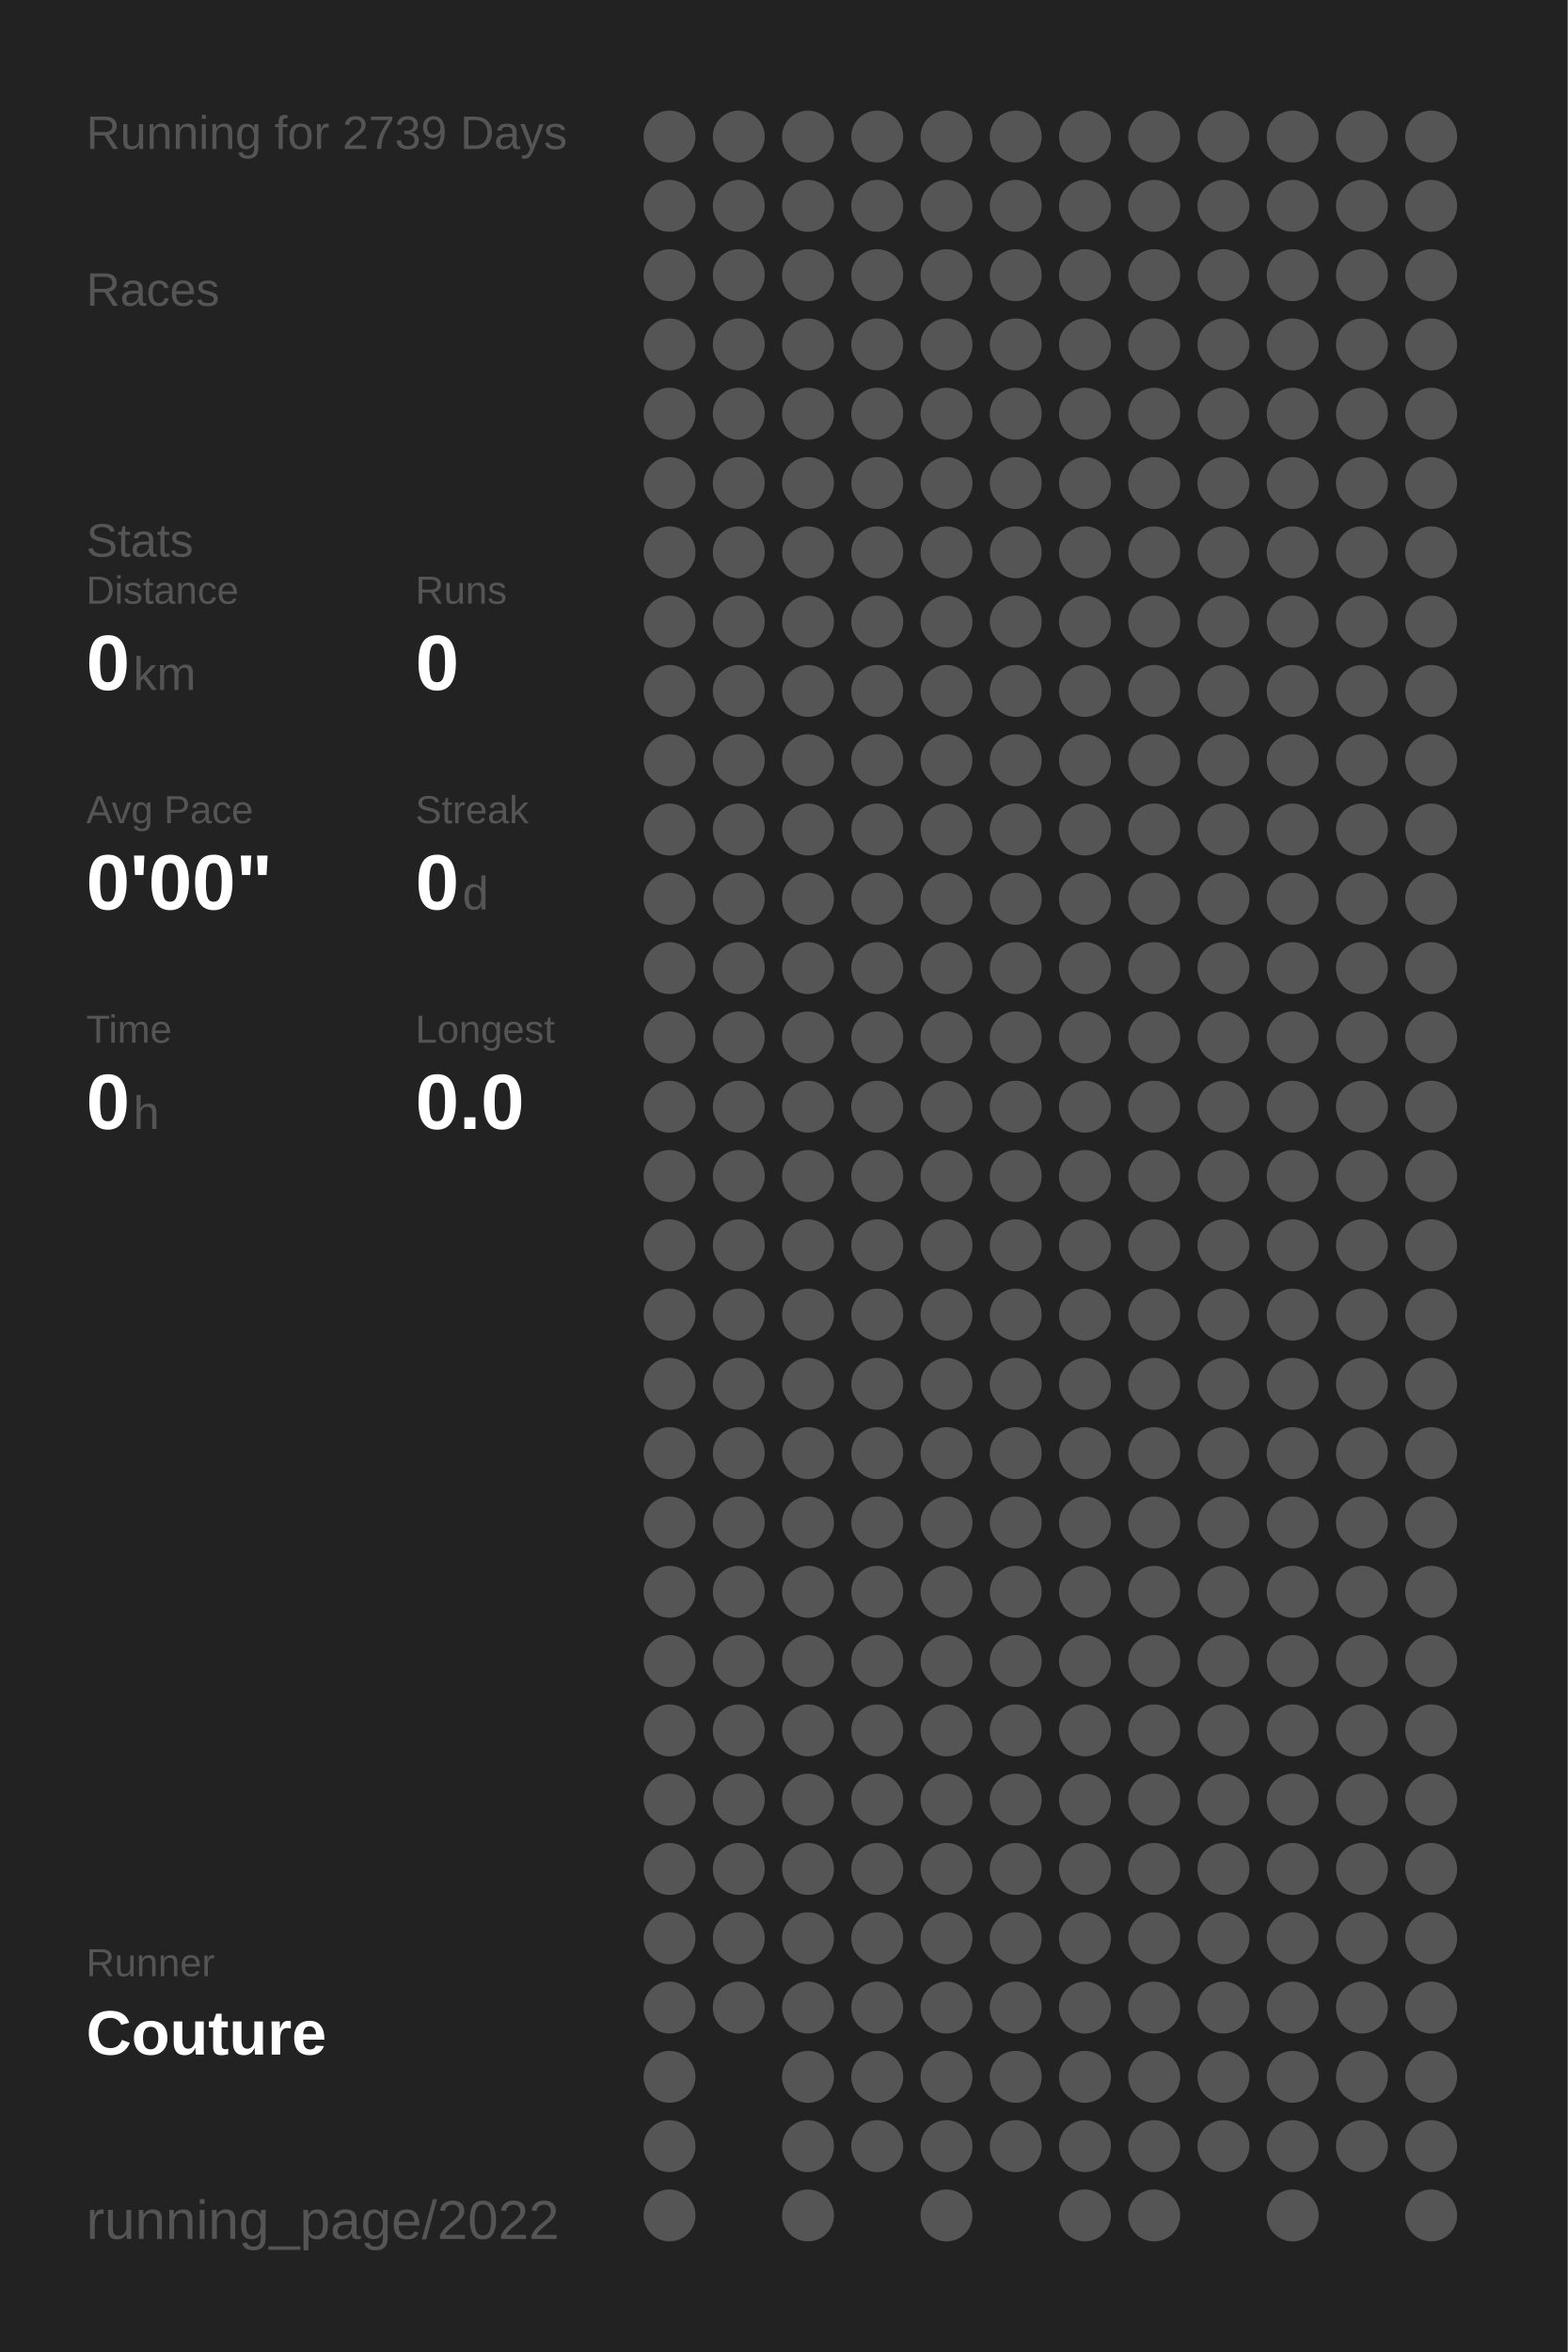
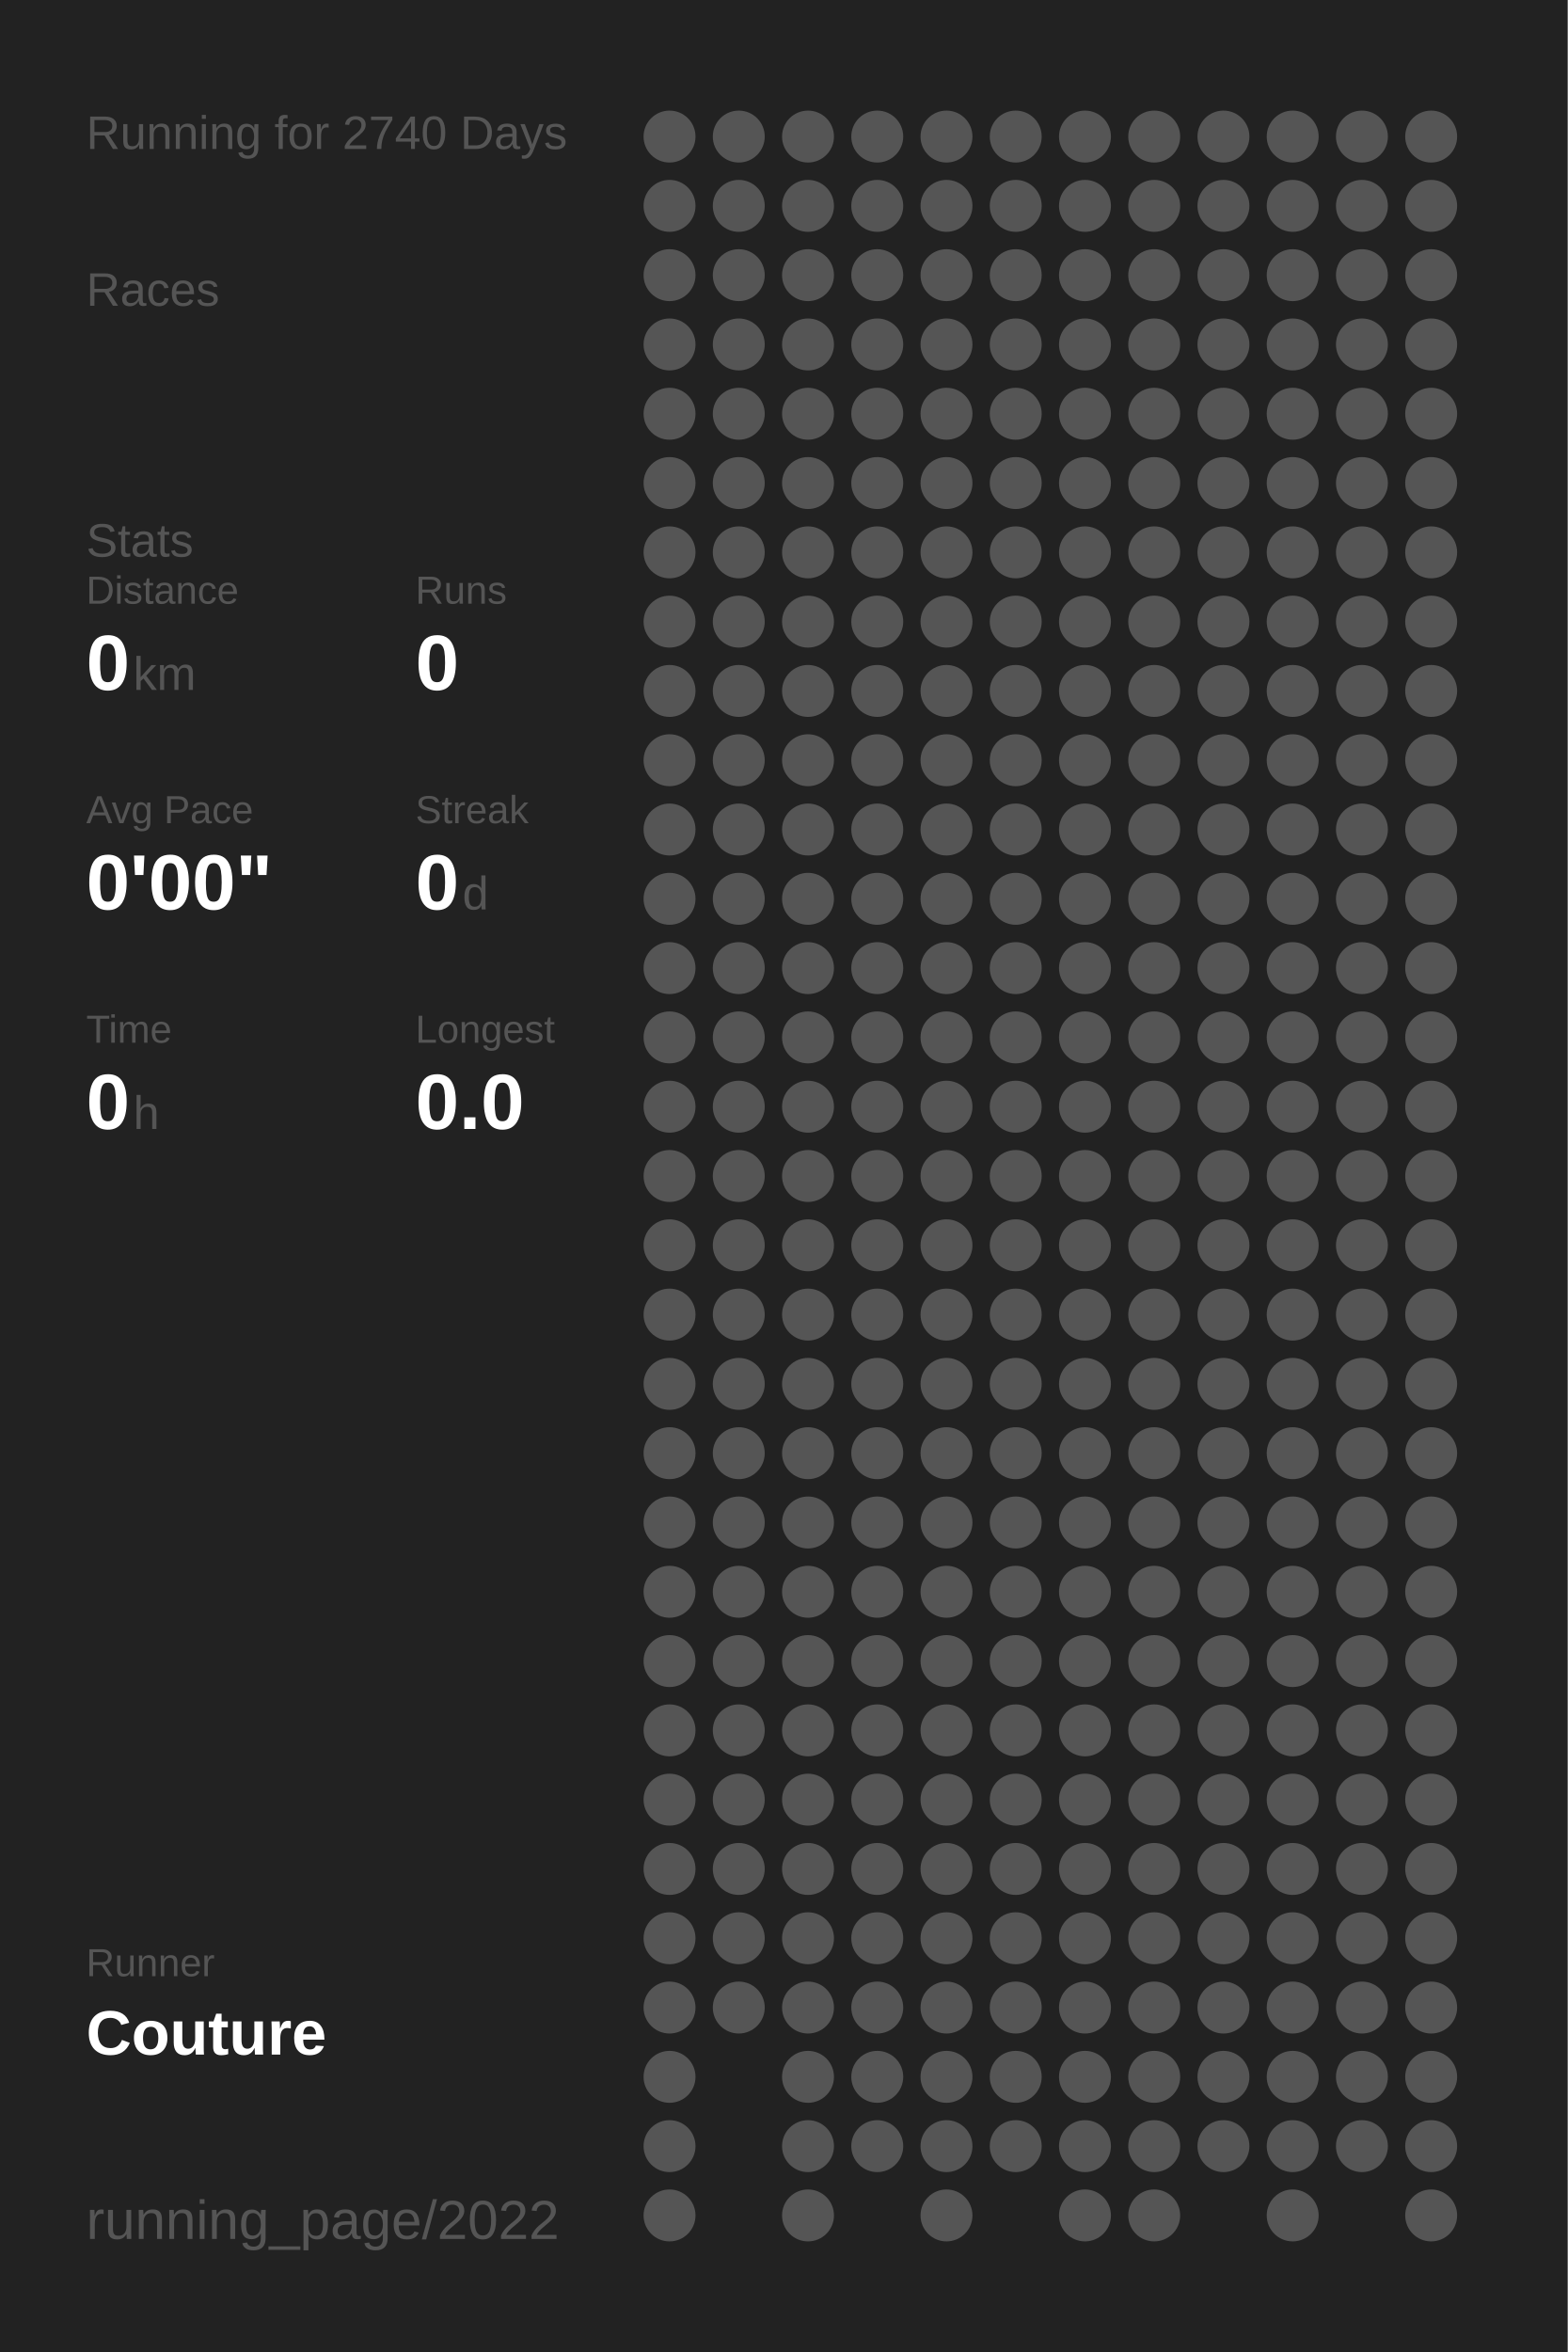
<svg xmlns="http://www.w3.org/2000/svg" baseProfile="full" height="300mm" version="1.1" viewBox="0,0,200,300" width="200mm">
  <defs />
  <rect fill="#222222" height="300" width="200" x="0" y="0" />
-   <text fill="#555555" style="font-size:6px; font-family:Arial;" x="11" y="19">Running for 2739 Days</text>
+   <text fill="#555555" style="font-size:6px; font-family:Arial;" x="11" y="19">Running for 2740 Days</text>
  <text fill="#555555" style="font-size:6px; font-family:Arial;" x="11" y="39">Races</text>
  <text fill="#555555" style="font-size:6px; font-family:Arial;" x="11" y="71">Stats</text>
  <text fill="#555555" style="font-size:5px; font-family:Arial;" x="11" y="77">Distance</text>
  <text fill="#FFFFFF" style="font-size:10px; font-family:Arial; font-weight:bold;" x="11" y="88">0</text>
  <text fill="#555555" style="font-size:6px; font-family:Arial;" x="17" y="88">km</text>
  <text fill="#555555" style="font-size:5px; font-family:Arial;" x="53" y="77">Runs</text>
  <text fill="#FFFFFF" style="font-size:10px; font-family:Arial; font-weight:bold;" x="53" y="88">0</text>
  <text fill="#555555" style="font-size:5px; font-family:Arial;" x="11" y="105">Avg Pace</text>
  <text fill="#FFFFFF" style="font-size:10px; font-family:Arial; font-weight:bold;" x="11" y="116">0'00"</text>
  <text fill="#555555" style="font-size:5px; font-family:Arial;" x="53" y="105">Streak</text>
  <text fill="#FFFFFF" style="font-size:10px; font-family:Arial; font-weight:bold;" x="53" y="116">0</text>
  <text fill="#555555" style="font-size:6px; font-family:Arial;" x="59" y="116">d</text>
  <text fill="#555555" style="font-size:5px; font-family:Arial;" x="11" y="133">Time</text>
  <text fill="#FFFFFF" style="font-size:10px; font-family:Arial; font-weight:bold;" x="11" y="144">0</text>
  <text fill="#555555" style="font-size:6px; font-family:Arial;" x="17" y="144">h</text>
  <text fill="#555555" style="font-size:5px; font-family:Arial;" x="53" y="133">Longest</text>
  <text fill="#FFFFFF" style="font-size:10px; font-family:Arial; font-weight:bold;" x="53" y="144">0.0</text>
  <text fill="#555555" style="font-size:5px; font-family:Arial;" x="11" y="252.065">Runner</text>
  <text fill="#FFFFFF" style="font-size:8px; font-family:Arial; font-weight:bold;" x="11" y="262.065">Couture</text>
  <text fill="#555555" style="font-size:7px; font-family:Arial;" x="11" y="285.581">running_page/2022</text>
  <circle cx="85.417" cy="17.419" fill="#555555" r="3.312" />
  <circle cx="85.417" cy="26.258" fill="#555555" r="3.312" />
  <circle cx="85.417" cy="35.097" fill="#555555" r="3.312" />
  <circle cx="85.417" cy="43.935" fill="#555555" r="3.312" />
  <circle cx="85.417" cy="52.774" fill="#555555" r="3.312" />
  <circle cx="85.417" cy="61.613" fill="#555555" r="3.312" />
  <circle cx="85.417" cy="70.452" fill="#555555" r="3.312" />
  <circle cx="85.417" cy="79.29" fill="#555555" r="3.312" />
  <circle cx="85.417" cy="88.129" fill="#555555" r="3.312" />
  <circle cx="85.417" cy="96.968" fill="#555555" r="3.312" />
  <circle cx="85.417" cy="105.806" fill="#555555" r="3.312" />
  <circle cx="85.417" cy="114.645" fill="#555555" r="3.312" />
  <circle cx="85.417" cy="123.484" fill="#555555" r="3.312" />
  <circle cx="85.417" cy="132.323" fill="#555555" r="3.312" />
  <circle cx="85.417" cy="141.161" fill="#555555" r="3.312" />
  <circle cx="85.417" cy="150" fill="#555555" r="3.312" />
  <circle cx="85.417" cy="158.839" fill="#555555" r="3.312" />
  <circle cx="85.417" cy="167.677" fill="#555555" r="3.312" />
  <circle cx="85.417" cy="176.516" fill="#555555" r="3.312" />
  <circle cx="85.417" cy="185.355" fill="#555555" r="3.312" />
  <circle cx="85.417" cy="194.194" fill="#555555" r="3.312" />
  <circle cx="85.417" cy="203.032" fill="#555555" r="3.312" />
  <circle cx="85.417" cy="211.871" fill="#555555" r="3.312" />
  <circle cx="85.417" cy="220.71" fill="#555555" r="3.312" />
  <circle cx="85.417" cy="229.548" fill="#555555" r="3.312" />
  <circle cx="85.417" cy="238.387" fill="#555555" r="3.312" />
  <circle cx="85.417" cy="247.226" fill="#555555" r="3.312" />
  <circle cx="85.417" cy="256.065" fill="#555555" r="3.312" />
  <circle cx="85.417" cy="264.903" fill="#555555" r="3.312" />
  <circle cx="85.417" cy="273.742" fill="#555555" r="3.312" />
  <circle cx="85.417" cy="282.581" fill="#555555" r="3.312" />
  <circle cx="94.25" cy="17.419" fill="#555555" r="3.312" />
  <circle cx="94.25" cy="26.258" fill="#555555" r="3.312" />
  <circle cx="94.25" cy="35.097" fill="#555555" r="3.312" />
  <circle cx="94.25" cy="43.935" fill="#555555" r="3.312" />
  <circle cx="94.25" cy="52.774" fill="#555555" r="3.312" />
  <circle cx="94.25" cy="61.613" fill="#555555" r="3.312" />
  <circle cx="94.25" cy="70.452" fill="#555555" r="3.312" />
  <circle cx="94.25" cy="79.29" fill="#555555" r="3.312" />
  <circle cx="94.25" cy="88.129" fill="#555555" r="3.312" />
  <circle cx="94.25" cy="96.968" fill="#555555" r="3.312" />
  <circle cx="94.25" cy="105.806" fill="#555555" r="3.312" />
  <circle cx="94.25" cy="114.645" fill="#555555" r="3.312" />
  <circle cx="94.25" cy="123.484" fill="#555555" r="3.312" />
  <circle cx="94.25" cy="132.323" fill="#555555" r="3.312" />
  <circle cx="94.25" cy="141.161" fill="#555555" r="3.312" />
  <circle cx="94.25" cy="150" fill="#555555" r="3.312" />
  <circle cx="94.25" cy="158.839" fill="#555555" r="3.312" />
  <circle cx="94.25" cy="167.677" fill="#555555" r="3.312" />
  <circle cx="94.25" cy="176.516" fill="#555555" r="3.312" />
  <circle cx="94.25" cy="185.355" fill="#555555" r="3.312" />
  <circle cx="94.25" cy="194.194" fill="#555555" r="3.312" />
  <circle cx="94.25" cy="203.032" fill="#555555" r="3.312" />
  <circle cx="94.25" cy="211.871" fill="#555555" r="3.312" />
  <circle cx="94.25" cy="220.71" fill="#555555" r="3.312" />
  <circle cx="94.25" cy="229.548" fill="#555555" r="3.312" />
  <circle cx="94.25" cy="238.387" fill="#555555" r="3.312" />
  <circle cx="94.25" cy="247.226" fill="#555555" r="3.312" />
  <circle cx="94.25" cy="256.065" fill="#555555" r="3.312" />
  <circle cx="103.083" cy="17.419" fill="#555555" r="3.312" />
  <circle cx="103.083" cy="26.258" fill="#555555" r="3.312" />
  <circle cx="103.083" cy="35.097" fill="#555555" r="3.312" />
  <circle cx="103.083" cy="43.935" fill="#555555" r="3.312" />
  <circle cx="103.083" cy="52.774" fill="#555555" r="3.312" />
  <circle cx="103.083" cy="61.613" fill="#555555" r="3.312" />
  <circle cx="103.083" cy="70.452" fill="#555555" r="3.312" />
  <circle cx="103.083" cy="79.29" fill="#555555" r="3.312" />
  <circle cx="103.083" cy="88.129" fill="#555555" r="3.312" />
  <circle cx="103.083" cy="96.968" fill="#555555" r="3.312" />
  <circle cx="103.083" cy="105.806" fill="#555555" r="3.312" />
  <circle cx="103.083" cy="114.645" fill="#555555" r="3.312" />
  <circle cx="103.083" cy="123.484" fill="#555555" r="3.312" />
  <circle cx="103.083" cy="132.323" fill="#555555" r="3.312" />
  <circle cx="103.083" cy="141.161" fill="#555555" r="3.312" />
  <circle cx="103.083" cy="150" fill="#555555" r="3.312" />
  <circle cx="103.083" cy="158.839" fill="#555555" r="3.312" />
  <circle cx="103.083" cy="167.677" fill="#555555" r="3.312" />
  <circle cx="103.083" cy="176.516" fill="#555555" r="3.312" />
  <circle cx="103.083" cy="185.355" fill="#555555" r="3.312" />
  <circle cx="103.083" cy="194.194" fill="#555555" r="3.312" />
  <circle cx="103.083" cy="203.032" fill="#555555" r="3.312" />
  <circle cx="103.083" cy="211.871" fill="#555555" r="3.312" />
  <circle cx="103.083" cy="220.71" fill="#555555" r="3.312" />
  <circle cx="103.083" cy="229.548" fill="#555555" r="3.312" />
  <circle cx="103.083" cy="238.387" fill="#555555" r="3.312" />
  <circle cx="103.083" cy="247.226" fill="#555555" r="3.312" />
  <circle cx="103.083" cy="256.065" fill="#555555" r="3.312" />
  <circle cx="103.083" cy="264.903" fill="#555555" r="3.312" />
  <circle cx="103.083" cy="273.742" fill="#555555" r="3.312" />
  <circle cx="103.083" cy="282.581" fill="#555555" r="3.312" />
  <circle cx="111.917" cy="17.419" fill="#555555" r="3.312" />
  <circle cx="111.917" cy="26.258" fill="#555555" r="3.312" />
  <circle cx="111.917" cy="35.097" fill="#555555" r="3.312" />
  <circle cx="111.917" cy="43.935" fill="#555555" r="3.312" />
  <circle cx="111.917" cy="52.774" fill="#555555" r="3.312" />
  <circle cx="111.917" cy="61.613" fill="#555555" r="3.312" />
  <circle cx="111.917" cy="70.452" fill="#555555" r="3.312" />
  <circle cx="111.917" cy="79.29" fill="#555555" r="3.312" />
  <circle cx="111.917" cy="88.129" fill="#555555" r="3.312" />
  <circle cx="111.917" cy="96.968" fill="#555555" r="3.312" />
  <circle cx="111.917" cy="105.806" fill="#555555" r="3.312" />
  <circle cx="111.917" cy="114.645" fill="#555555" r="3.312" />
  <circle cx="111.917" cy="123.484" fill="#555555" r="3.312" />
  <circle cx="111.917" cy="132.323" fill="#555555" r="3.312" />
  <circle cx="111.917" cy="141.161" fill="#555555" r="3.312" />
  <circle cx="111.917" cy="150" fill="#555555" r="3.312" />
  <circle cx="111.917" cy="158.839" fill="#555555" r="3.312" />
  <circle cx="111.917" cy="167.677" fill="#555555" r="3.312" />
  <circle cx="111.917" cy="176.516" fill="#555555" r="3.312" />
  <circle cx="111.917" cy="185.355" fill="#555555" r="3.312" />
  <circle cx="111.917" cy="194.194" fill="#555555" r="3.312" />
  <circle cx="111.917" cy="203.032" fill="#555555" r="3.312" />
  <circle cx="111.917" cy="211.871" fill="#555555" r="3.312" />
  <circle cx="111.917" cy="220.71" fill="#555555" r="3.312" />
  <circle cx="111.917" cy="229.548" fill="#555555" r="3.312" />
  <circle cx="111.917" cy="238.387" fill="#555555" r="3.312" />
  <circle cx="111.917" cy="247.226" fill="#555555" r="3.312" />
  <circle cx="111.917" cy="256.065" fill="#555555" r="3.312" />
  <circle cx="111.917" cy="264.903" fill="#555555" r="3.312" />
  <circle cx="111.917" cy="273.742" fill="#555555" r="3.312" />
  <circle cx="120.75" cy="17.419" fill="#555555" r="3.312" />
  <circle cx="120.75" cy="26.258" fill="#555555" r="3.312" />
  <circle cx="120.75" cy="35.097" fill="#555555" r="3.312" />
  <circle cx="120.75" cy="43.935" fill="#555555" r="3.312" />
  <circle cx="120.75" cy="52.774" fill="#555555" r="3.312" />
  <circle cx="120.75" cy="61.613" fill="#555555" r="3.312" />
  <circle cx="120.75" cy="70.452" fill="#555555" r="3.312" />
  <circle cx="120.75" cy="79.29" fill="#555555" r="3.312" />
  <circle cx="120.75" cy="88.129" fill="#555555" r="3.312" />
  <circle cx="120.75" cy="96.968" fill="#555555" r="3.312" />
  <circle cx="120.75" cy="105.806" fill="#555555" r="3.312" />
  <circle cx="120.75" cy="114.645" fill="#555555" r="3.312" />
  <circle cx="120.75" cy="123.484" fill="#555555" r="3.312" />
  <circle cx="120.75" cy="132.323" fill="#555555" r="3.312" />
  <circle cx="120.75" cy="141.161" fill="#555555" r="3.312" />
  <circle cx="120.75" cy="150" fill="#555555" r="3.312" />
  <circle cx="120.75" cy="158.839" fill="#555555" r="3.312" />
  <circle cx="120.75" cy="167.677" fill="#555555" r="3.312" />
  <circle cx="120.75" cy="176.516" fill="#555555" r="3.312" />
  <circle cx="120.75" cy="185.355" fill="#555555" r="3.312" />
  <circle cx="120.75" cy="194.194" fill="#555555" r="3.312" />
  <circle cx="120.75" cy="203.032" fill="#555555" r="3.312" />
  <circle cx="120.75" cy="211.871" fill="#555555" r="3.312" />
  <circle cx="120.75" cy="220.71" fill="#555555" r="3.312" />
  <circle cx="120.75" cy="229.548" fill="#555555" r="3.312" />
  <circle cx="120.75" cy="238.387" fill="#555555" r="3.312" />
  <circle cx="120.75" cy="247.226" fill="#555555" r="3.312" />
  <circle cx="120.75" cy="256.065" fill="#555555" r="3.312" />
  <circle cx="120.75" cy="264.903" fill="#555555" r="3.312" />
  <circle cx="120.75" cy="273.742" fill="#555555" r="3.312" />
  <circle cx="120.75" cy="282.581" fill="#555555" r="3.312" />
  <circle cx="129.583" cy="17.419" fill="#555555" r="3.312" />
  <circle cx="129.583" cy="26.258" fill="#555555" r="3.312" />
  <circle cx="129.583" cy="35.097" fill="#555555" r="3.312" />
  <circle cx="129.583" cy="43.935" fill="#555555" r="3.312" />
  <circle cx="129.583" cy="52.774" fill="#555555" r="3.312" />
  <circle cx="129.583" cy="61.613" fill="#555555" r="3.312" />
  <circle cx="129.583" cy="70.452" fill="#555555" r="3.312" />
  <circle cx="129.583" cy="79.29" fill="#555555" r="3.312" />
  <circle cx="129.583" cy="88.129" fill="#555555" r="3.312" />
  <circle cx="129.583" cy="96.968" fill="#555555" r="3.312" />
  <circle cx="129.583" cy="105.806" fill="#555555" r="3.312" />
  <circle cx="129.583" cy="114.645" fill="#555555" r="3.312" />
  <circle cx="129.583" cy="123.484" fill="#555555" r="3.312" />
  <circle cx="129.583" cy="132.323" fill="#555555" r="3.312" />
  <circle cx="129.583" cy="141.161" fill="#555555" r="3.312" />
  <circle cx="129.583" cy="150" fill="#555555" r="3.312" />
  <circle cx="129.583" cy="158.839" fill="#555555" r="3.312" />
  <circle cx="129.583" cy="167.677" fill="#555555" r="3.312" />
  <circle cx="129.583" cy="176.516" fill="#555555" r="3.312" />
  <circle cx="129.583" cy="185.355" fill="#555555" r="3.312" />
  <circle cx="129.583" cy="194.194" fill="#555555" r="3.312" />
  <circle cx="129.583" cy="203.032" fill="#555555" r="3.312" />
  <circle cx="129.583" cy="211.871" fill="#555555" r="3.312" />
  <circle cx="129.583" cy="220.71" fill="#555555" r="3.312" />
  <circle cx="129.583" cy="229.548" fill="#555555" r="3.312" />
  <circle cx="129.583" cy="238.387" fill="#555555" r="3.312" />
  <circle cx="129.583" cy="247.226" fill="#555555" r="3.312" />
  <circle cx="129.583" cy="256.065" fill="#555555" r="3.312" />
  <circle cx="129.583" cy="264.903" fill="#555555" r="3.312" />
  <circle cx="129.583" cy="273.742" fill="#555555" r="3.312" />
  <circle cx="138.417" cy="17.419" fill="#555555" r="3.312" />
  <circle cx="138.417" cy="26.258" fill="#555555" r="3.312" />
  <circle cx="138.417" cy="35.097" fill="#555555" r="3.312" />
  <circle cx="138.417" cy="43.935" fill="#555555" r="3.312" />
  <circle cx="138.417" cy="52.774" fill="#555555" r="3.312" />
  <circle cx="138.417" cy="61.613" fill="#555555" r="3.312" />
  <circle cx="138.417" cy="70.452" fill="#555555" r="3.312" />
  <circle cx="138.417" cy="79.29" fill="#555555" r="3.312" />
  <circle cx="138.417" cy="88.129" fill="#555555" r="3.312" />
  <circle cx="138.417" cy="96.968" fill="#555555" r="3.312" />
  <circle cx="138.417" cy="105.806" fill="#555555" r="3.312" />
  <circle cx="138.417" cy="114.645" fill="#555555" r="3.312" />
  <circle cx="138.417" cy="123.484" fill="#555555" r="3.312" />
  <circle cx="138.417" cy="132.323" fill="#555555" r="3.312" />
  <circle cx="138.417" cy="141.161" fill="#555555" r="3.312" />
  <circle cx="138.417" cy="150" fill="#555555" r="3.312" />
  <circle cx="138.417" cy="158.839" fill="#555555" r="3.312" />
  <circle cx="138.417" cy="167.677" fill="#555555" r="3.312" />
  <circle cx="138.417" cy="176.516" fill="#555555" r="3.312" />
  <circle cx="138.417" cy="185.355" fill="#555555" r="3.312" />
  <circle cx="138.417" cy="194.194" fill="#555555" r="3.312" />
  <circle cx="138.417" cy="203.032" fill="#555555" r="3.312" />
  <circle cx="138.417" cy="211.871" fill="#555555" r="3.312" />
  <circle cx="138.417" cy="220.71" fill="#555555" r="3.312" />
  <circle cx="138.417" cy="229.548" fill="#555555" r="3.312" />
  <circle cx="138.417" cy="238.387" fill="#555555" r="3.312" />
  <circle cx="138.417" cy="247.226" fill="#555555" r="3.312" />
  <circle cx="138.417" cy="256.065" fill="#555555" r="3.312" />
  <circle cx="138.417" cy="264.903" fill="#555555" r="3.312" />
  <circle cx="138.417" cy="273.742" fill="#555555" r="3.312" />
  <circle cx="138.417" cy="282.581" fill="#555555" r="3.312" />
  <circle cx="147.25" cy="17.419" fill="#555555" r="3.312" />
  <circle cx="147.25" cy="26.258" fill="#555555" r="3.312" />
  <circle cx="147.25" cy="35.097" fill="#555555" r="3.312" />
  <circle cx="147.25" cy="43.935" fill="#555555" r="3.312" />
  <circle cx="147.25" cy="52.774" fill="#555555" r="3.312" />
  <circle cx="147.25" cy="61.613" fill="#555555" r="3.312" />
  <circle cx="147.25" cy="70.452" fill="#555555" r="3.312" />
  <circle cx="147.25" cy="79.29" fill="#555555" r="3.312" />
  <circle cx="147.25" cy="88.129" fill="#555555" r="3.312" />
  <circle cx="147.25" cy="96.968" fill="#555555" r="3.312" />
  <circle cx="147.25" cy="105.806" fill="#555555" r="3.312" />
  <circle cx="147.25" cy="114.645" fill="#555555" r="3.312" />
  <circle cx="147.25" cy="123.484" fill="#555555" r="3.312" />
  <circle cx="147.25" cy="132.323" fill="#555555" r="3.312" />
  <circle cx="147.25" cy="141.161" fill="#555555" r="3.312" />
  <circle cx="147.25" cy="150" fill="#555555" r="3.312" />
  <circle cx="147.25" cy="158.839" fill="#555555" r="3.312" />
  <circle cx="147.25" cy="167.677" fill="#555555" r="3.312" />
  <circle cx="147.25" cy="176.516" fill="#555555" r="3.312" />
  <circle cx="147.25" cy="185.355" fill="#555555" r="3.312" />
  <circle cx="147.25" cy="194.194" fill="#555555" r="3.312" />
  <circle cx="147.25" cy="203.032" fill="#555555" r="3.312" />
  <circle cx="147.25" cy="211.871" fill="#555555" r="3.312" />
  <circle cx="147.25" cy="220.71" fill="#555555" r="3.312" />
  <circle cx="147.25" cy="229.548" fill="#555555" r="3.312" />
  <circle cx="147.25" cy="238.387" fill="#555555" r="3.312" />
  <circle cx="147.25" cy="247.226" fill="#555555" r="3.312" />
  <circle cx="147.25" cy="256.065" fill="#555555" r="3.312" />
  <circle cx="147.25" cy="264.903" fill="#555555" r="3.312" />
  <circle cx="147.25" cy="273.742" fill="#555555" r="3.312" />
  <circle cx="147.25" cy="282.581" fill="#555555" r="3.312" />
  <circle cx="156.083" cy="17.419" fill="#555555" r="3.312" />
  <circle cx="156.083" cy="26.258" fill="#555555" r="3.312" />
  <circle cx="156.083" cy="35.097" fill="#555555" r="3.312" />
  <circle cx="156.083" cy="43.935" fill="#555555" r="3.312" />
  <circle cx="156.083" cy="52.774" fill="#555555" r="3.312" />
  <circle cx="156.083" cy="61.613" fill="#555555" r="3.312" />
  <circle cx="156.083" cy="70.452" fill="#555555" r="3.312" />
  <circle cx="156.083" cy="79.29" fill="#555555" r="3.312" />
  <circle cx="156.083" cy="88.129" fill="#555555" r="3.312" />
  <circle cx="156.083" cy="96.968" fill="#555555" r="3.312" />
  <circle cx="156.083" cy="105.806" fill="#555555" r="3.312" />
  <circle cx="156.083" cy="114.645" fill="#555555" r="3.312" />
  <circle cx="156.083" cy="123.484" fill="#555555" r="3.312" />
  <circle cx="156.083" cy="132.323" fill="#555555" r="3.312" />
  <circle cx="156.083" cy="141.161" fill="#555555" r="3.312" />
  <circle cx="156.083" cy="150" fill="#555555" r="3.312" />
  <circle cx="156.083" cy="158.839" fill="#555555" r="3.312" />
  <circle cx="156.083" cy="167.677" fill="#555555" r="3.312" />
  <circle cx="156.083" cy="176.516" fill="#555555" r="3.312" />
  <circle cx="156.083" cy="185.355" fill="#555555" r="3.312" />
  <circle cx="156.083" cy="194.194" fill="#555555" r="3.312" />
  <circle cx="156.083" cy="203.032" fill="#555555" r="3.312" />
  <circle cx="156.083" cy="211.871" fill="#555555" r="3.312" />
  <circle cx="156.083" cy="220.71" fill="#555555" r="3.312" />
  <circle cx="156.083" cy="229.548" fill="#555555" r="3.312" />
  <circle cx="156.083" cy="238.387" fill="#555555" r="3.312" />
  <circle cx="156.083" cy="247.226" fill="#555555" r="3.312" />
  <circle cx="156.083" cy="256.065" fill="#555555" r="3.312" />
  <circle cx="156.083" cy="264.903" fill="#555555" r="3.312" />
  <circle cx="156.083" cy="273.742" fill="#555555" r="3.312" />
  <circle cx="164.917" cy="17.419" fill="#555555" r="3.312" />
  <circle cx="164.917" cy="26.258" fill="#555555" r="3.312" />
  <circle cx="164.917" cy="35.097" fill="#555555" r="3.312" />
  <circle cx="164.917" cy="43.935" fill="#555555" r="3.312" />
  <circle cx="164.917" cy="52.774" fill="#555555" r="3.312" />
  <circle cx="164.917" cy="61.613" fill="#555555" r="3.312" />
  <circle cx="164.917" cy="70.452" fill="#555555" r="3.312" />
  <circle cx="164.917" cy="79.29" fill="#555555" r="3.312" />
  <circle cx="164.917" cy="88.129" fill="#555555" r="3.312" />
  <circle cx="164.917" cy="96.968" fill="#555555" r="3.312" />
  <circle cx="164.917" cy="105.806" fill="#555555" r="3.312" />
  <circle cx="164.917" cy="114.645" fill="#555555" r="3.312" />
  <circle cx="164.917" cy="123.484" fill="#555555" r="3.312" />
  <circle cx="164.917" cy="132.323" fill="#555555" r="3.312" />
  <circle cx="164.917" cy="141.161" fill="#555555" r="3.312" />
  <circle cx="164.917" cy="150" fill="#555555" r="3.312" />
  <circle cx="164.917" cy="158.839" fill="#555555" r="3.312" />
  <circle cx="164.917" cy="167.677" fill="#555555" r="3.312" />
  <circle cx="164.917" cy="176.516" fill="#555555" r="3.312" />
  <circle cx="164.917" cy="185.355" fill="#555555" r="3.312" />
  <circle cx="164.917" cy="194.194" fill="#555555" r="3.312" />
  <circle cx="164.917" cy="203.032" fill="#555555" r="3.312" />
  <circle cx="164.917" cy="211.871" fill="#555555" r="3.312" />
  <circle cx="164.917" cy="220.71" fill="#555555" r="3.312" />
  <circle cx="164.917" cy="229.548" fill="#555555" r="3.312" />
  <circle cx="164.917" cy="238.387" fill="#555555" r="3.312" />
  <circle cx="164.917" cy="247.226" fill="#555555" r="3.312" />
  <circle cx="164.917" cy="256.065" fill="#555555" r="3.312" />
  <circle cx="164.917" cy="264.903" fill="#555555" r="3.312" />
  <circle cx="164.917" cy="273.742" fill="#555555" r="3.312" />
  <circle cx="164.917" cy="282.581" fill="#555555" r="3.312" />
  <circle cx="173.75" cy="17.419" fill="#555555" r="3.312" />
  <circle cx="173.75" cy="26.258" fill="#555555" r="3.312" />
  <circle cx="173.75" cy="35.097" fill="#555555" r="3.312" />
  <circle cx="173.75" cy="43.935" fill="#555555" r="3.312" />
  <circle cx="173.75" cy="52.774" fill="#555555" r="3.312" />
  <circle cx="173.75" cy="61.613" fill="#555555" r="3.312" />
  <circle cx="173.75" cy="70.452" fill="#555555" r="3.312" />
  <circle cx="173.75" cy="79.29" fill="#555555" r="3.312" />
  <circle cx="173.75" cy="88.129" fill="#555555" r="3.312" />
  <circle cx="173.75" cy="96.968" fill="#555555" r="3.312" />
  <circle cx="173.75" cy="105.806" fill="#555555" r="3.312" />
  <circle cx="173.75" cy="114.645" fill="#555555" r="3.312" />
  <circle cx="173.75" cy="123.484" fill="#555555" r="3.312" />
  <circle cx="173.75" cy="132.323" fill="#555555" r="3.312" />
  <circle cx="173.75" cy="141.161" fill="#555555" r="3.312" />
  <circle cx="173.75" cy="150" fill="#555555" r="3.312" />
  <circle cx="173.75" cy="158.839" fill="#555555" r="3.312" />
  <circle cx="173.75" cy="167.677" fill="#555555" r="3.312" />
  <circle cx="173.75" cy="176.516" fill="#555555" r="3.312" />
  <circle cx="173.75" cy="185.355" fill="#555555" r="3.312" />
  <circle cx="173.75" cy="194.194" fill="#555555" r="3.312" />
  <circle cx="173.75" cy="203.032" fill="#555555" r="3.312" />
  <circle cx="173.75" cy="211.871" fill="#555555" r="3.312" />
  <circle cx="173.75" cy="220.71" fill="#555555" r="3.312" />
  <circle cx="173.75" cy="229.548" fill="#555555" r="3.312" />
  <circle cx="173.75" cy="238.387" fill="#555555" r="3.312" />
  <circle cx="173.75" cy="247.226" fill="#555555" r="3.312" />
  <circle cx="173.75" cy="256.065" fill="#555555" r="3.312" />
  <circle cx="173.75" cy="264.903" fill="#555555" r="3.312" />
  <circle cx="173.75" cy="273.742" fill="#555555" r="3.312" />
  <circle cx="182.583" cy="17.419" fill="#555555" r="3.312" />
  <circle cx="182.583" cy="26.258" fill="#555555" r="3.312" />
  <circle cx="182.583" cy="35.097" fill="#555555" r="3.312" />
  <circle cx="182.583" cy="43.935" fill="#555555" r="3.312" />
  <circle cx="182.583" cy="52.774" fill="#555555" r="3.312" />
  <circle cx="182.583" cy="61.613" fill="#555555" r="3.312" />
  <circle cx="182.583" cy="70.452" fill="#555555" r="3.312" />
  <circle cx="182.583" cy="79.29" fill="#555555" r="3.312" />
  <circle cx="182.583" cy="88.129" fill="#555555" r="3.312" />
  <circle cx="182.583" cy="96.968" fill="#555555" r="3.312" />
  <circle cx="182.583" cy="105.806" fill="#555555" r="3.312" />
  <circle cx="182.583" cy="114.645" fill="#555555" r="3.312" />
  <circle cx="182.583" cy="123.484" fill="#555555" r="3.312" />
  <circle cx="182.583" cy="132.323" fill="#555555" r="3.312" />
  <circle cx="182.583" cy="141.161" fill="#555555" r="3.312" />
  <circle cx="182.583" cy="150" fill="#555555" r="3.312" />
  <circle cx="182.583" cy="158.839" fill="#555555" r="3.312" />
  <circle cx="182.583" cy="167.677" fill="#555555" r="3.312" />
  <circle cx="182.583" cy="176.516" fill="#555555" r="3.312" />
  <circle cx="182.583" cy="185.355" fill="#555555" r="3.312" />
  <circle cx="182.583" cy="194.194" fill="#555555" r="3.312" />
  <circle cx="182.583" cy="203.032" fill="#555555" r="3.312" />
  <circle cx="182.583" cy="211.871" fill="#555555" r="3.312" />
  <circle cx="182.583" cy="220.71" fill="#555555" r="3.312" />
  <circle cx="182.583" cy="229.548" fill="#555555" r="3.312" />
  <circle cx="182.583" cy="238.387" fill="#555555" r="3.312" />
  <circle cx="182.583" cy="247.226" fill="#555555" r="3.312" />
  <circle cx="182.583" cy="256.065" fill="#555555" r="3.312" />
  <circle cx="182.583" cy="264.903" fill="#555555" r="3.312" />
  <circle cx="182.583" cy="273.742" fill="#555555" r="3.312" />
  <circle cx="182.583" cy="282.581" fill="#555555" r="3.312" />
</svg>
